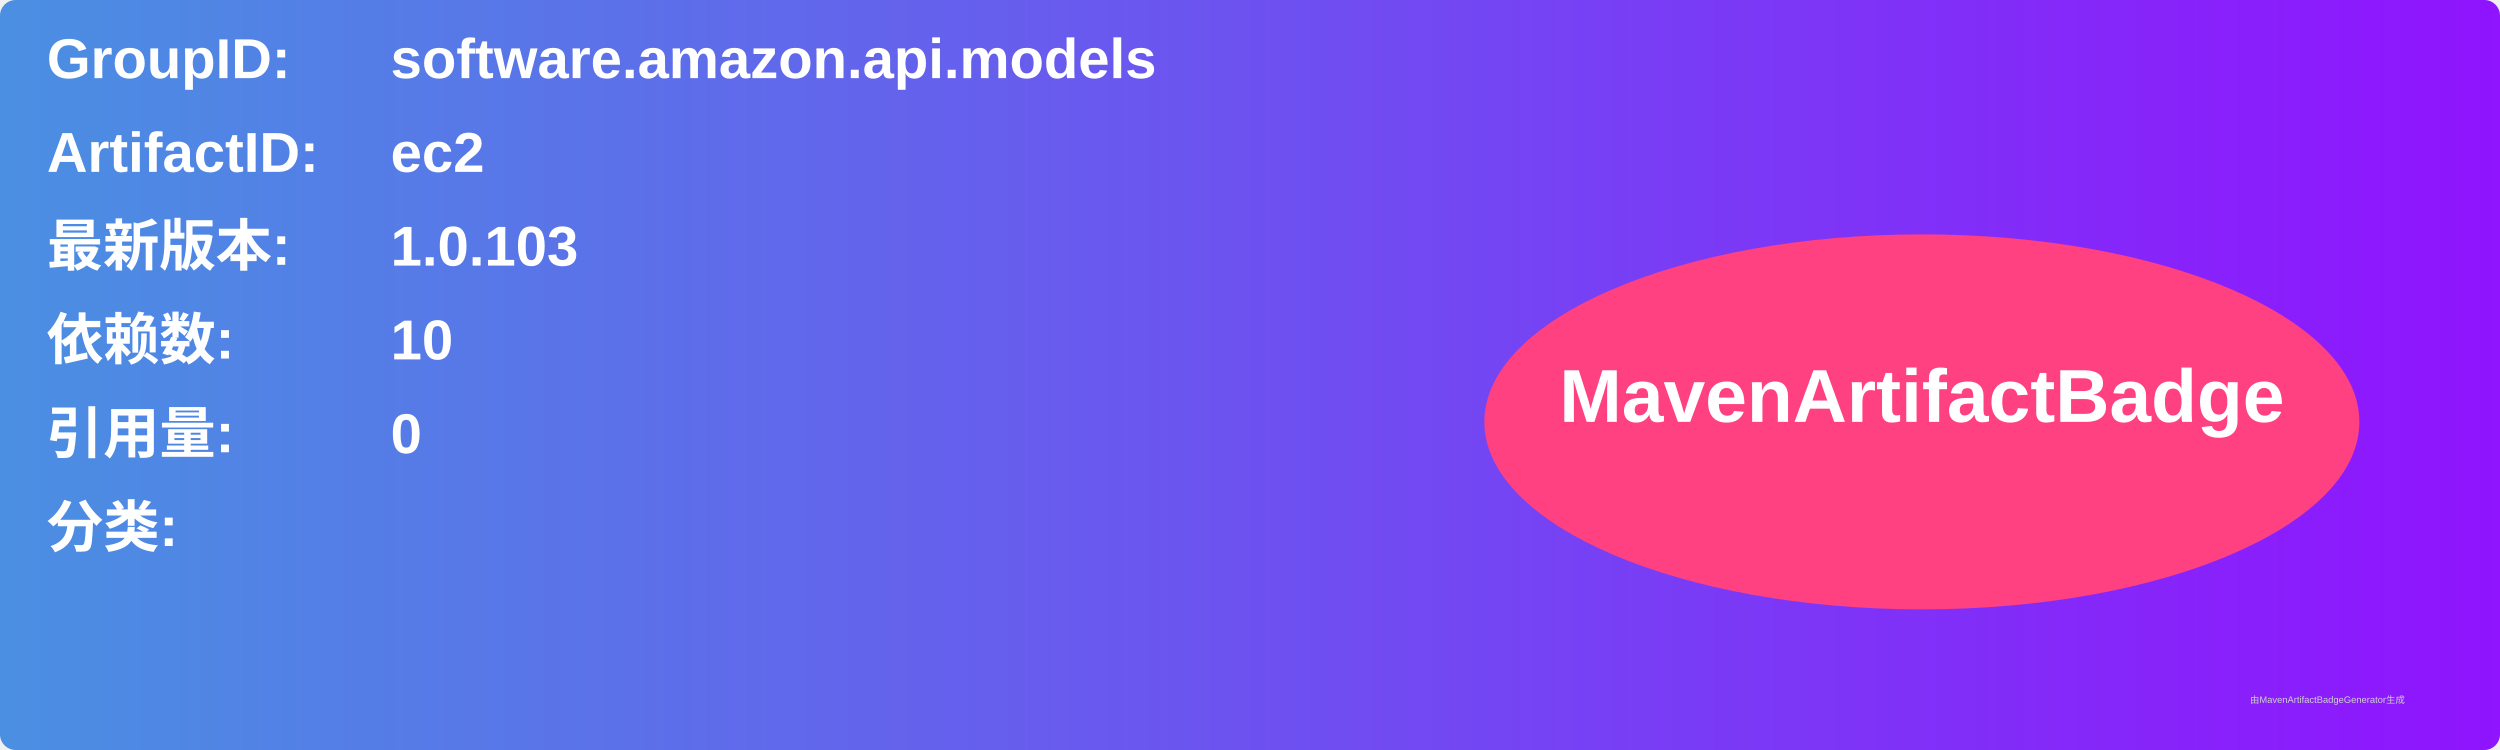
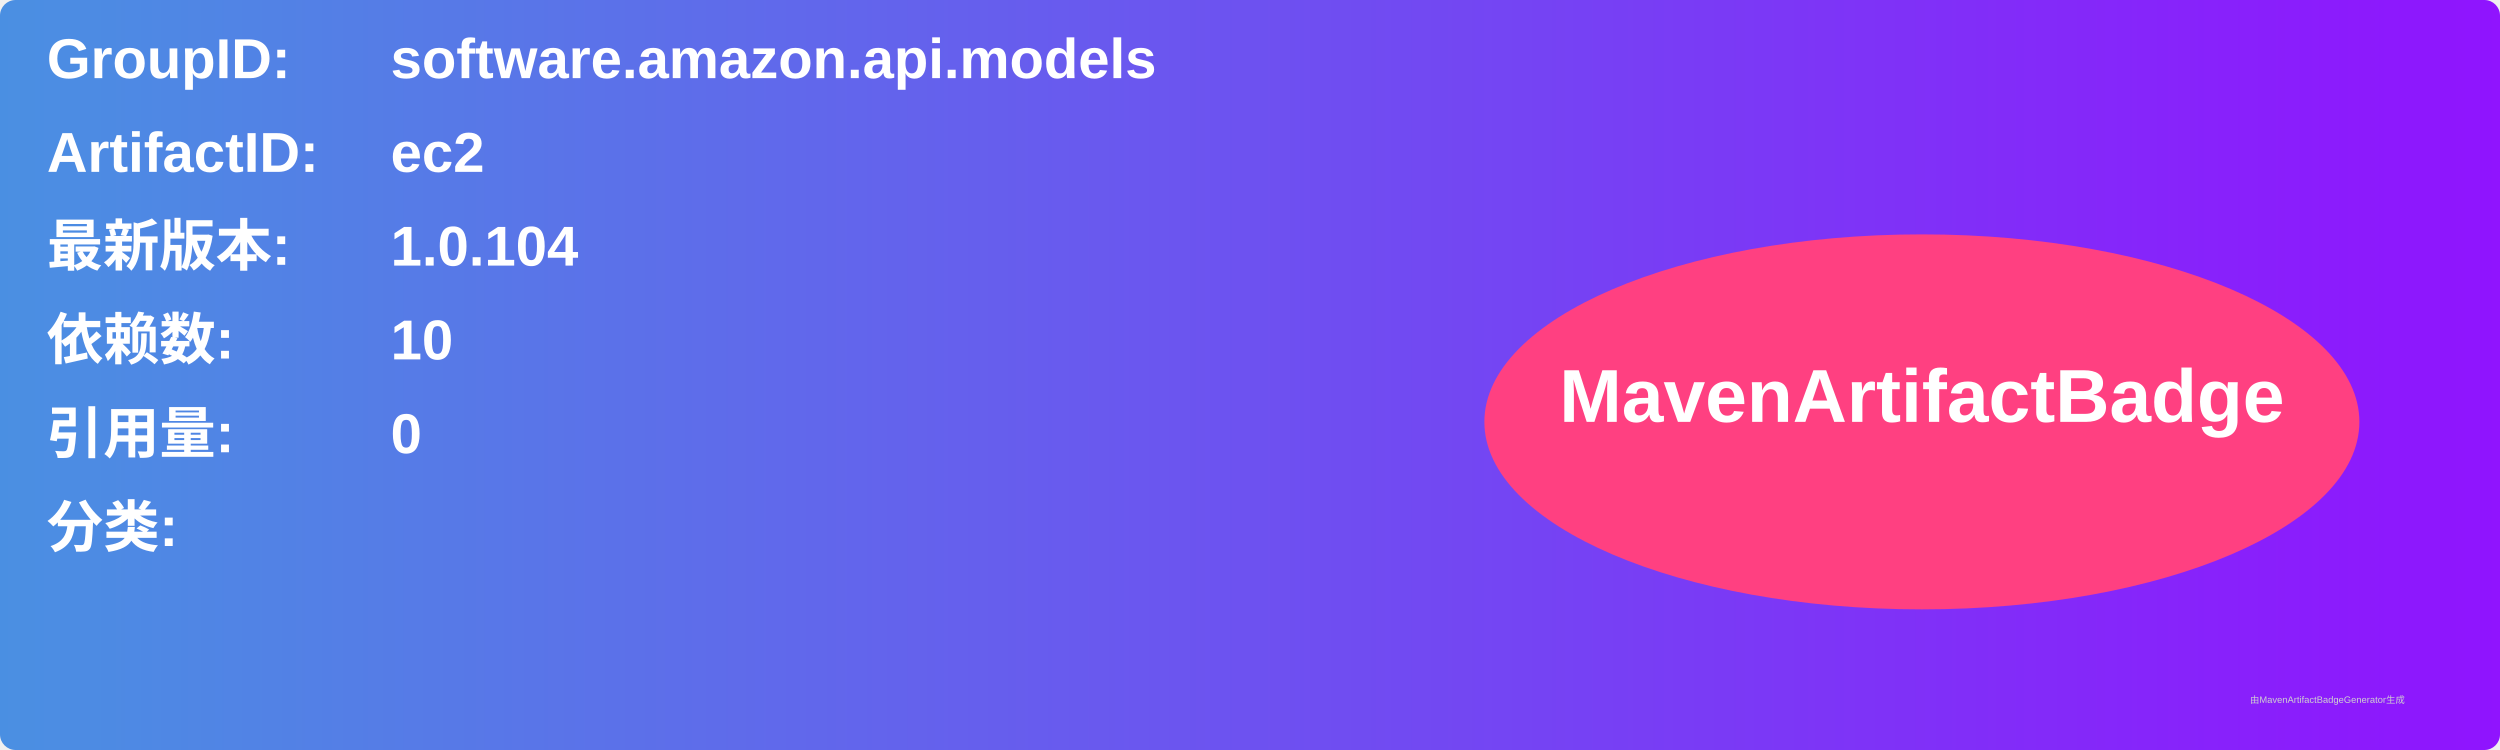
<svg xmlns="http://www.w3.org/2000/svg" width="800" height="240" viewBox="0 0 800 240">
  <linearGradient id="grad" x1="0%" y1="0%" x2="100%" y2="0%">
    <stop offset="0%" stop-color="#4a90e2" />
    <stop offset="100%" stop-color="#9013fe" />
  </linearGradient>
  <rect width="100%" height="100%" rx="5" ry="5" fill="url(#grad)" />
  <g transform="translate(15, 15)">
    <text x="0" y="10" font-family="Arial" font-size="18" fill="white" font-weight="bold" width="260">GroupID:</text>
    <text x="110" y="10" font-family="Arial" font-size="18" fill="white" font-weight="bold" width="460">software.amazon.api.models</text>
    <text x="0" y="40" font-family="Arial" font-size="18" fill="white" font-weight="bold" width="260">ArtifactID:</text>
    <text x="110" y="40" font-family="Arial" font-size="18" fill="white" font-weight="bold" width="460">ec2</text>
    <text x="0" y="70" font-family="Arial" font-size="18" fill="white" font-weight="bold">最新版本:</text>
    <text x="110" y="70" font-family="Arial" font-size="18" fill="white" font-weight="bold">
-       <tspan font-weight="bold">1.0.103</tspan>
+       <tspan font-weight="bold">1.0.104</tspan>
    </text>
    <text x="0" y="100" font-family="Arial" font-size="18" fill="white" font-weight="bold">依赖数: </text>
    <text x="110" y="100" font-family="Arial" font-size="18" fill="white">
      <tspan font-weight="bold">10</tspan>
    </text>
    <text x="0" y="130" font-family="Arial" font-size="18" fill="white" font-weight="bold">引用量: </text>
    <text x="110" y="130" font-family="Arial" font-size="18" fill="white">
      <tspan font-weight="bold">0</tspan>
    </text>
    <text x="0" y="160" font-family="Arial" font-size="18" fill="white" font-weight="bold">分类:</text>
    <text x="10" y="190" font-family="Arial" font-size="10" fill="white">
      <tspan font-weight="bold" />
    </text>
    <ellipse cx="600" cy="120" rx="140" ry="60" fill="#ff4081" />
    <text x="600" y="120" text-anchor="middle" font-family="Arial" font-size="24" fill="white" font-weight="bold">MavenArtifactBadge</text>
  </g>
  <text x="720" y="225" font-family="Arial" font-size="3" fill="#d0d0d0">由MavenArtifactBadgeGenerator生成</text>
</svg>
